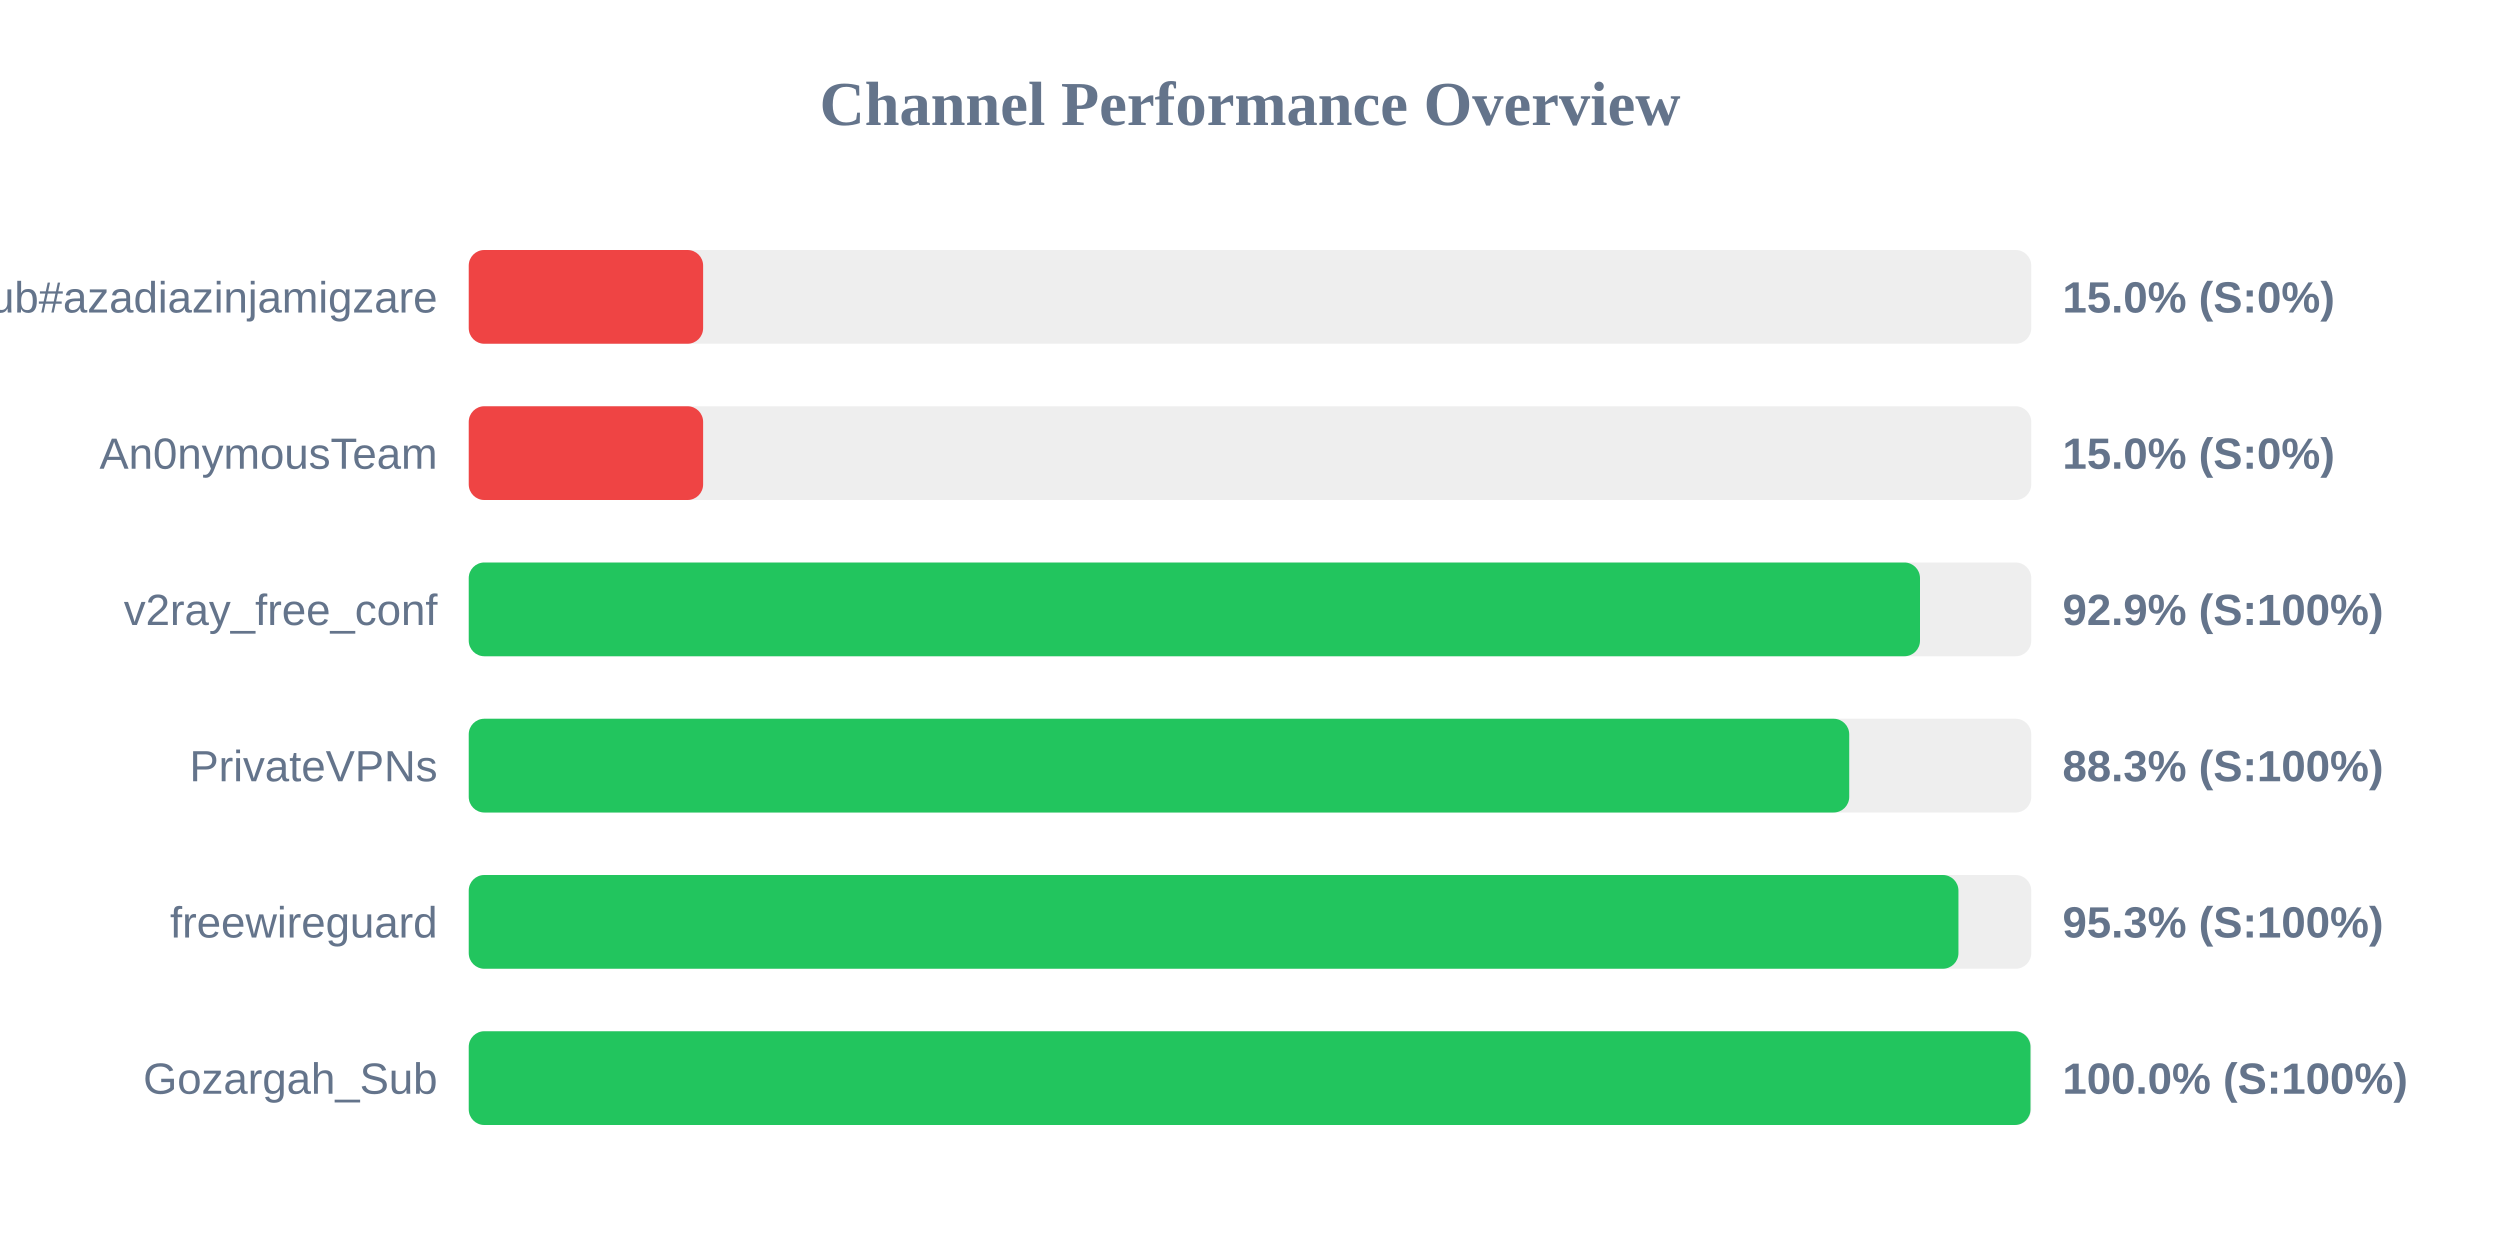
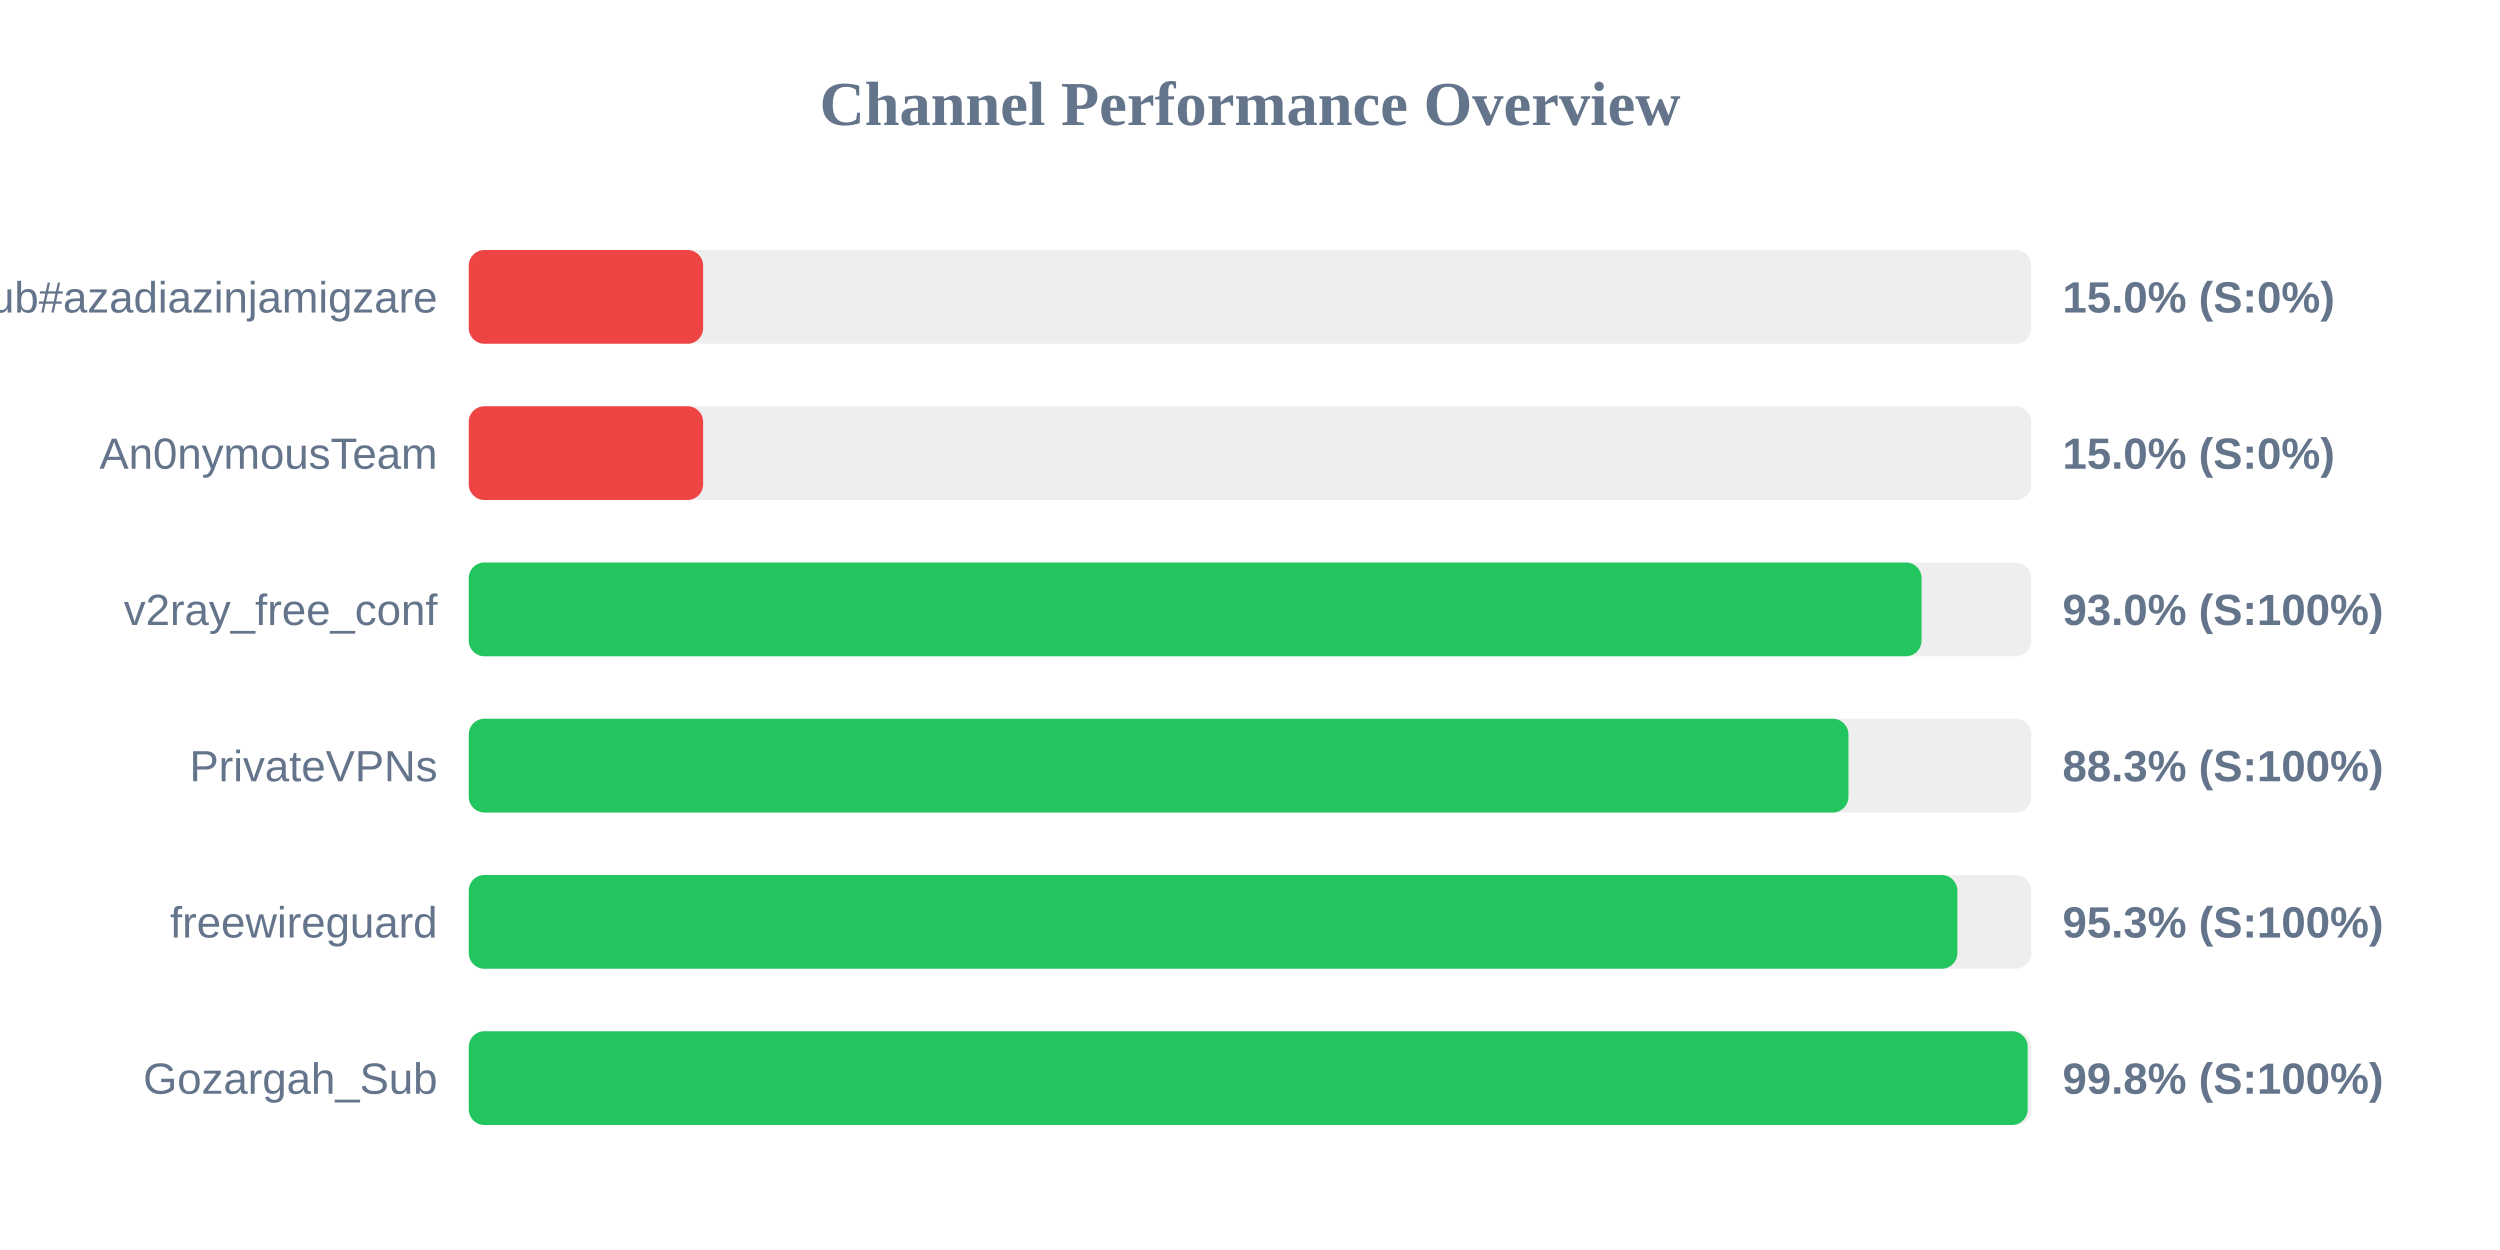
<svg xmlns="http://www.w3.org/2000/svg" width="800" height="400" version="1.1">
  <style>
        .row { font: 14px Arial; fill: #64748b; }
        .score { font: bold 14px Arial; fill: #64748b; }
    </style>
  <text x="400" y="40" text-anchor="middle" font-size="20px" font-weight="bold" fill="#64748b">Channel Performance Overview</text>
  <rect x="150" y="80" width="500" height="30" fill="#eee" rx="5" />
  <rect x="150" y="80" width="75.0" height="30" fill="#ef4444" rx="5" />
  <text x="140" y="100" text-anchor="end" class="row">Sub#azadiazinjamigzare</text>
  <text x="660" y="100" text-anchor="start" class="score">15.0% (S:0%)</text>
  <rect x="150" y="130" width="500" height="30" fill="#eee" rx="5" />
  <rect x="150" y="130" width="75.0" height="30" fill="#ef4444" rx="5" />
  <text x="140" y="150" text-anchor="end" class="row">An0nymousTeam</text>
  <text x="660" y="150" text-anchor="start" class="score">15.0% (S:0%)</text>
  <rect x="150" y="180" width="500" height="30" fill="#eee" rx="5" />
-   <rect x="150" y="180" width="464.4" height="30" fill="#22c55e" rx="5" />
+   <rect x="150" y="180" width="464.9" height="30" fill="#22c55e" rx="5" />
  <text x="140" y="200" text-anchor="end" class="row">v2ray_free_conf</text>
-   <text x="660" y="200" text-anchor="start" class="score">92.9% (S:100%)</text>
+   <text x="660" y="200" text-anchor="start" class="score">93.0% (S:100%)</text>
  <rect x="150" y="230" width="500" height="30" fill="#eee" rx="5" />
-   <rect x="150" y="230" width="441.75" height="30" fill="#22c55e" rx="5" />
+   <rect x="150" y="230" width="441.5" height="30" fill="#22c55e" rx="5" />
  <text x="140" y="250" text-anchor="end" class="row">PrivateVPNs</text>
  <text x="660" y="250" text-anchor="start" class="score">88.3% (S:100%)</text>
  <rect x="150" y="280" width="500" height="30" fill="#eee" rx="5" />
-   <rect x="150" y="280" width="476.7" height="30" fill="#22c55e" rx="5" />
+   <rect x="150" y="280" width="476.35" height="30" fill="#22c55e" rx="5" />
  <text x="140" y="300" text-anchor="end" class="row">freewireguard</text>
  <text x="660" y="300" text-anchor="start" class="score">95.3% (S:100%)</text>
  <rect x="150" y="330" width="500" height="30" fill="#eee" rx="5" />
-   <rect x="150" y="330" width="499.75" height="30" fill="#22c55e" rx="5" />
+   <rect x="150" y="330" width="498.85" height="30" fill="#22c55e" rx="5" />
  <text x="140" y="350" text-anchor="end" class="row">Gozargah_Sub</text>
-   <text x="660" y="350" text-anchor="start" class="score">100.0% (S:100%)</text>
+   <text x="660" y="350" text-anchor="start" class="score">99.8% (S:100%)</text>
</svg>
